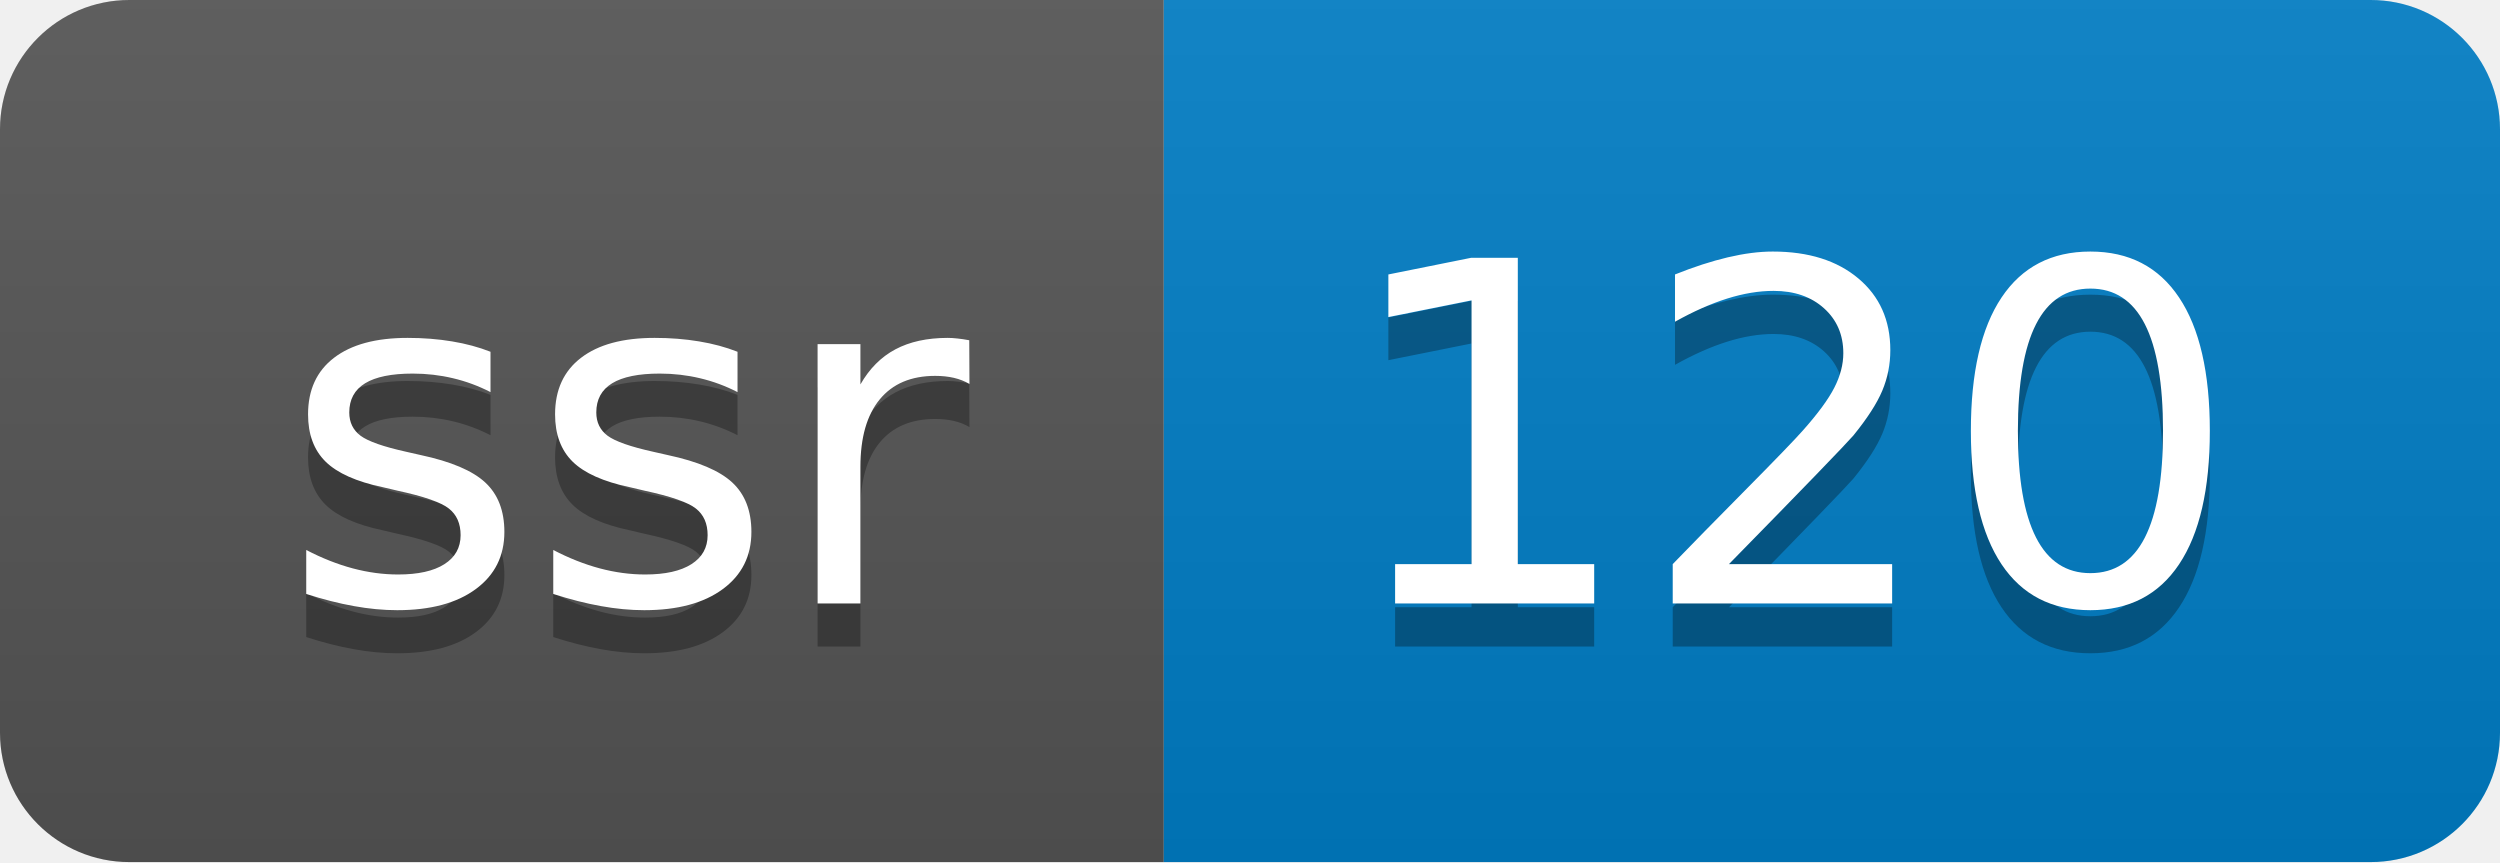
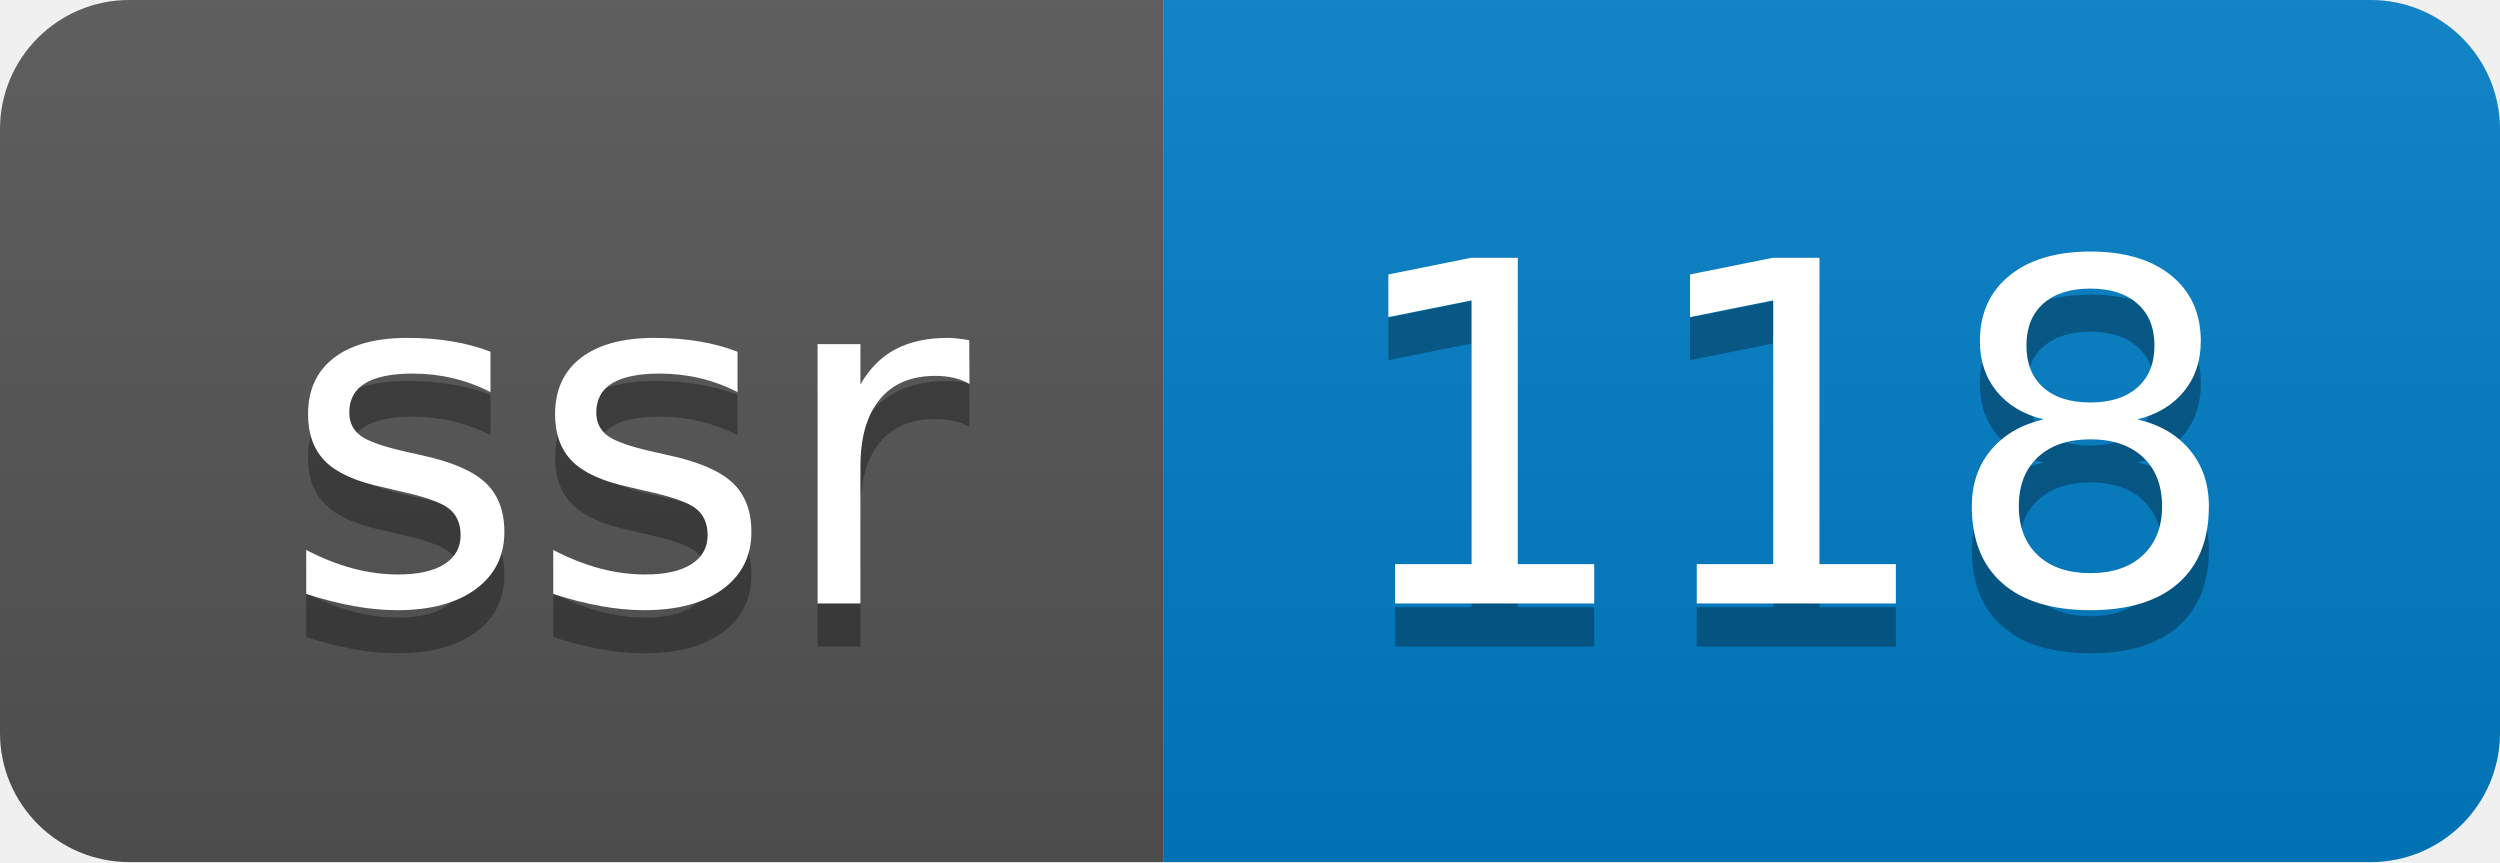
- <svg xmlns="http://www.w3.org/2000/svg" width="58" height="20" role="img" aria-label="ssr: 120">
+ <svg xmlns="http://www.w3.org/2000/svg" width="58" height="20" role="img" aria-label="ssr: 118">
  <linearGradient id="s" x2="0" y2="100%">
    <stop offset="0" stop-color="#bbb" stop-opacity=".1" />
    <stop offset="1" stop-opacity=".1" />
  </linearGradient>
  <clipPath id="r">
    <rect width="58" height="20" rx="3" fill="#fff" />
  </clipPath>
  <g clip-path="url(#r)">
    <rect width="27" height="20" fill="#555" />
    <rect x="27" width="31" height="20" fill="#007ec6" />
    <rect width="58" height="20" fill="url(#s)" />
  </g>
  <g fill="#fff" text-anchor="middle" font-family="Verdana,Geneva,DejaVu Sans,sans-serif" text-rendering="geometricPrecision" font-size="110">
    <text aria-hidden="true" x="145" y="150" fill="#010101" fill-opacity=".3" transform="scale(.1)" textLength="170">ssr</text>
    <text x="145" y="140" transform="scale(.1)" fill="#fff" textLength="170">ssr</text>
-     <text aria-hidden="true" x="415" y="150" fill="#010101" fill-opacity=".3" transform="scale(.1)" textLength="210">120</text>
-     <text x="415" y="140" transform="scale(.1)" fill="#fff" textLength="210">120</text>
+     <text aria-hidden="true" x="415" y="150" fill="#010101" fill-opacity=".3" transform="scale(.1)" textLength="210">118</text>
+     <text x="415" y="140" transform="scale(.1)" fill="#fff" textLength="210">118</text>
  </g>
</svg>
